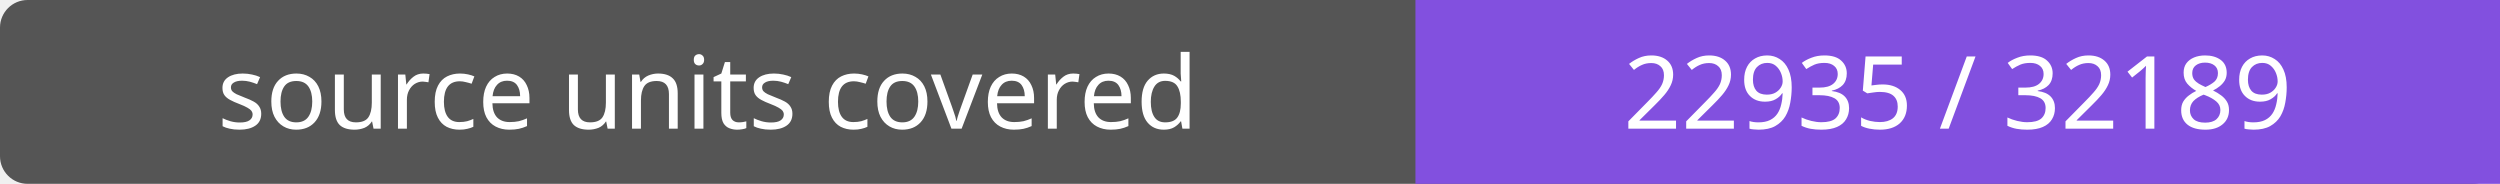
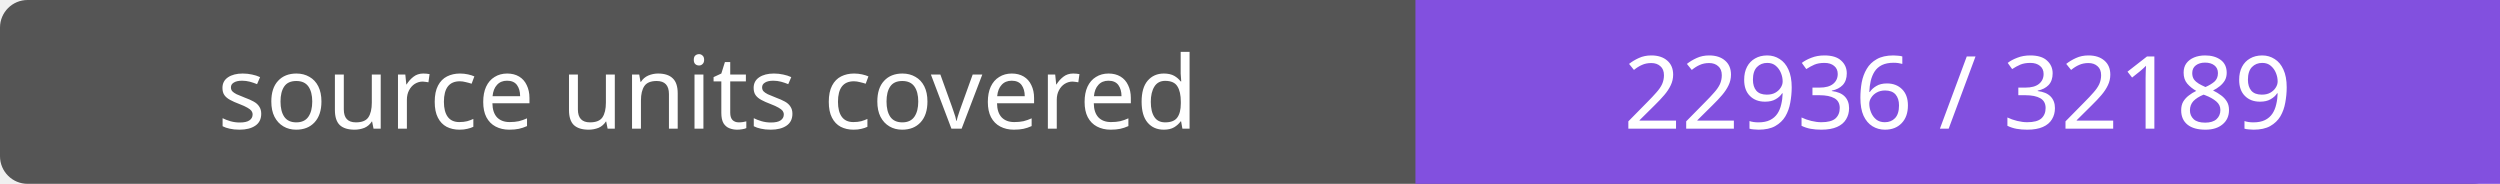
- <svg xmlns="http://www.w3.org/2000/svg" width="272" height="20" role="img" aria-label="source units covered: 22935 / 32189">
+ <svg xmlns="http://www.w3.org/2000/svg" width="272" height="20" role="img" aria-label="source units covered: 22936 / 32189">
  <rect width="272" height="20" rx="3" fill="#555" />
  <path fill="#8250df" d="M154 0h118v20H154z" />
  <g fill="#fff" text-anchor="middle" font-family="Verdana,sans-serif" font-size="11">
    <text x="77.0" y="14">source units covered</text>
-     <text x="213.0" y="14">22935 / 32189</text>
+     <text x="213.0" y="14">22936 / 32189</text>
  </g>
</svg>
